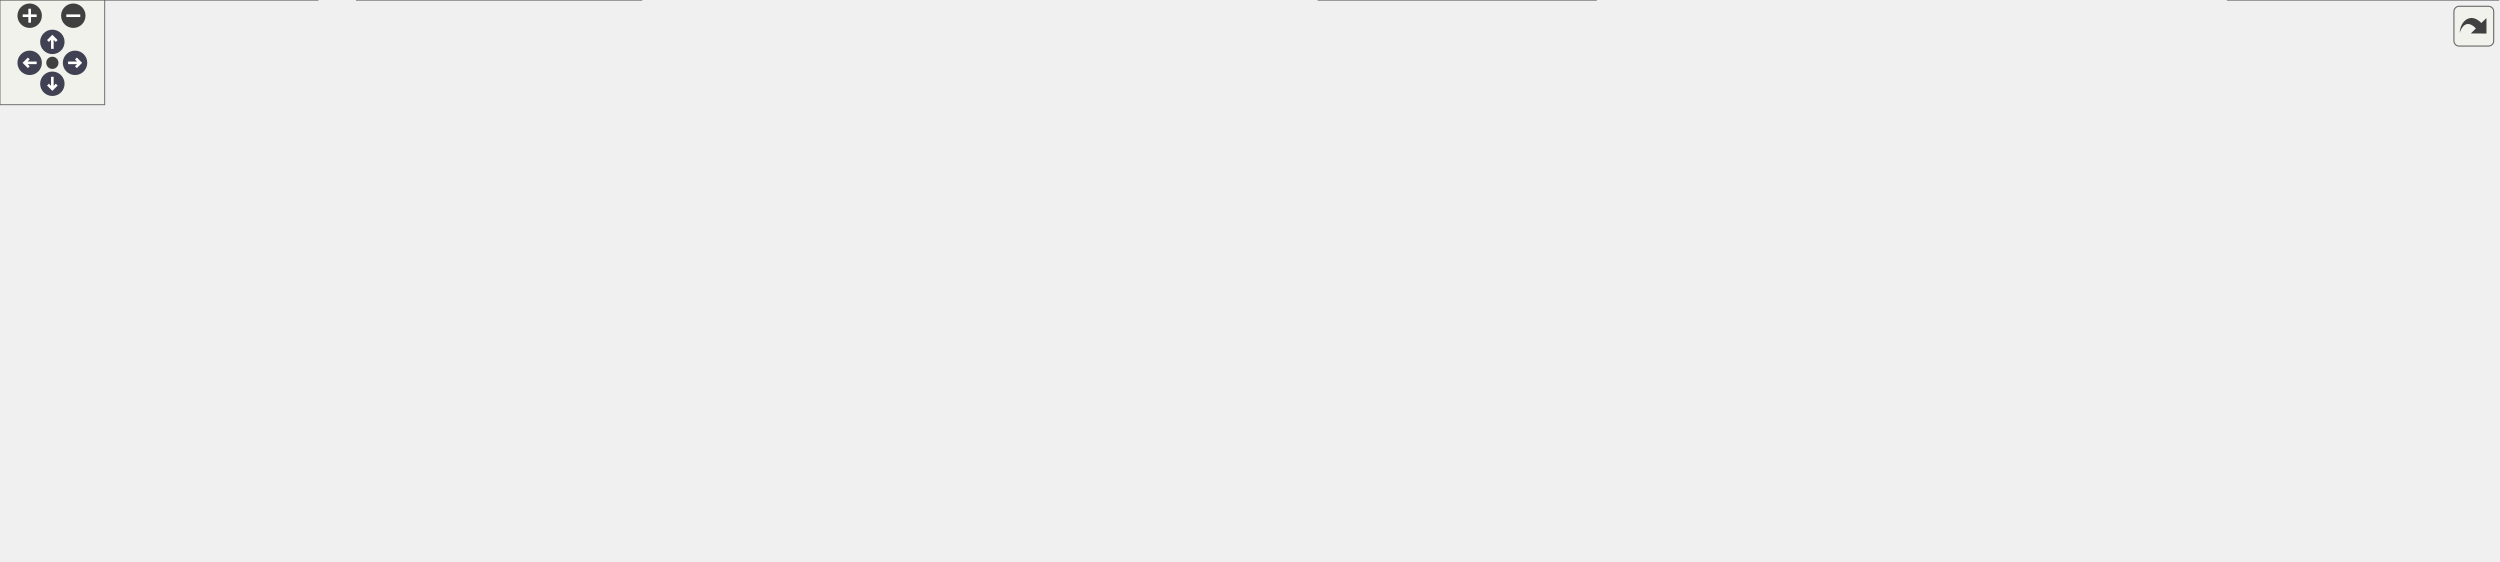
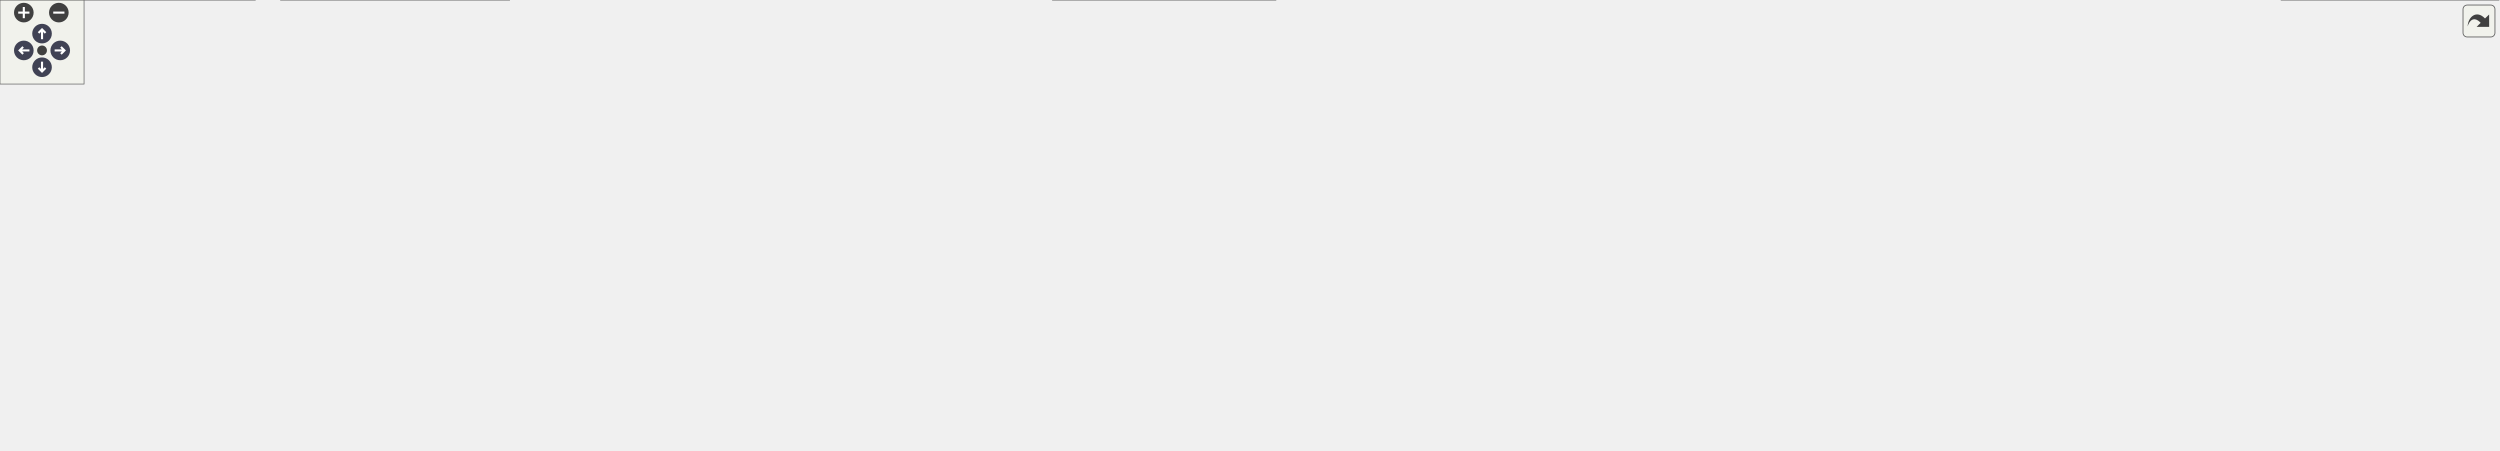
<svg xmlns="http://www.w3.org/2000/svg" xmlns:xlink="http://www.w3.org/1999/xlink" id="main" version="1.1" xml:space="preserve">
  <style type="text/css">
.node, .edge {opacity: 0.7;}
.node.selected, .edge.selected {opacity: 1;}
.edge:hover path { stroke: red; }
.edge:hover polygon { stroke: red; fill: red; }
</style>
  <defs>
    <circle id="rim" cx="0" cy="0" r="7" />
    <circle id="rim2" cx="0" cy="0" r="3.5" />
    <g id="zoomPlus">
      <use xlink:href="#rim" fill="#404040">
        <set attributeName="fill" to="#808080" begin="zoomplus.mouseover" end="zoomplus.mouseout" />
      </use>
      <path d="M-4,0h8M0,-4v8" fill="none" stroke="white" stroke-width="1.5" pointer-events="none" />
    </g>
    <g id="zoomMin">
      <use xlink:href="#rim" fill="#404040">
        <set attributeName="fill" to="#808080" begin="zoomminus.mouseover" end="zoomminus.mouseout" />
      </use>
      <path d="M-4,0h8" fill="none" stroke="white" stroke-width="1.5" pointer-events="none" />
    </g>
    <g id="arrowUp" transform="translate(30 24)">
      <use xlink:href="#rim" />
      <path pointer-events="none" fill="none" stroke="white" stroke-width="1.5" d="M0,-3.0v7 M-2.5,-0.5L0,-3.0L2.5,-0.5" />
    </g>
    <g id="arrowRight" transform="rotate(90) translate(36 -43)">
      <use xlink:href="#rim" />
      <path pointer-events="none" fill="none" stroke="white" stroke-width="1.5" d="M0,-3.0v7 M-2.5,-0.5L0,-3.0L2.5,-0.5" />
    </g>
    <g id="arrowDown" transform="rotate(180) translate(-30 -48)">
      <use xlink:href="#rim" />
      <path pointer-events="none" fill="none" stroke="white" stroke-width="1.5" d="M0,-3.0v7 M-2.5,-0.5L0,-3.0L2.5,-0.5" />
    </g>
    <g id="arrowLeft" transform="rotate(270) translate(-36 17)">
      <use xlink:href="#rim" />
      <path pointer-events="none" fill="none" stroke="white" stroke-width="1.5" d="M0,-3.0v7 M-2.5,-0.5L0,-3.0L2.5,-0.5" />
    </g>
    <g id="resetDef">
      <use xlink:href="#rim2" fill="#404040">
        <set attributeName="fill" to="#808080" begin="reset.mouseover" end="reset.mouseout" />
      </use>
    </g>
  </defs>
  <svg id="graph" class="graph">
    <g id="viewport">
      <g id="Node000001" class="node">
        <g id="a_Node000001">
          <a xlink:title="EDamageType 클래스를 선언합니다.">
-             <polygon fill="#999999" stroke="#666666" points="680.5,-261 523.5,-261 523.5,-231 680.5,-231 680.5,-261" />
-             <text text-anchor="start" x="531.5" y="-249" font-family="Malgun Gothic" font-size="10.00">Source/LatteLibrary</text>
-             <text text-anchor="middle" x="602" y="-238" font-family="Malgun Gothic" font-size="10.00">/Data/Public/EDamageType.h</text>
+             <polygon fill="#999999" stroke="#666666" points="702.5,-261 545.5,-261 545.5,-231 702.5,-231 702.5,-261" />
+             <text text-anchor="start" x="553.5" y="-249" font-family="Malgun Gothic" font-size="10.00">Source/LatteLibrary</text>
+             <text text-anchor="middle" x="624" y="-238" font-family="Malgun Gothic" font-size="10.00">/Data/Public/EDamageType.h</text>
          </a>
        </g>
      </g>
      <g id="Node000002" class="node">
        <g id="a_Node000002">
          <a xlink:href="UGameDamageType_8h.html" target="_top" xlink:title="UGameDamageType 클래스를 선언합니다.">
-             <polygon fill="white" stroke="#666666" points="254.5,-195 77.5,-195 77.5,-154 254.5,-154 254.5,-195" />
-             <text text-anchor="start" x="85.5" y="-183" font-family="Malgun Gothic" font-size="10.00">Source/LatteLibrary</text>
-             <text text-anchor="start" x="85.5" y="-172" font-family="Malgun Gothic" font-size="10.00">/Common/Public/UGameDamage</text>
-             <text text-anchor="middle" x="166" y="-161" font-family="Malgun Gothic" font-size="10.00">Type.h</text>
+             <polygon fill="white" stroke="#666666" points="276.5,-195 99.5,-195 99.5,-154 276.5,-154 276.5,-195" />
+             <text text-anchor="start" x="107.5" y="-183" font-family="Malgun Gothic" font-size="10.00">Source/LatteLibrary</text>
+             <text text-anchor="start" x="107.5" y="-172" font-family="Malgun Gothic" font-size="10.00">/Common/Public/UGameDamage</text>
+             <text text-anchor="middle" x="188" y="-161" font-family="Malgun Gothic" font-size="10.00">Type.h</text>
          </a>
        </g>
      </g>
      <g id="edge1_Node000001_Node000002" class="edge">
        <g id="a_edge1_Node000001_Node000002">
          <a xlink:title=" ">
-             <path fill="none" stroke="#63b8ff" d="M513.33,-230.87C437.88,-218.84 330.04,-201.65 254.6,-189.62" />
-             <polygon fill="#63b8ff" stroke="#63b8ff" points="512.87,-234.34 523.3,-232.45 513.97,-227.42 512.87,-234.34" />
+             <path fill="none" stroke="#63b8ff" d="M535.33,-230.87C459.88,-218.84 352.04,-201.65 276.6,-189.62" />
+             <polygon fill="#63b8ff" stroke="#63b8ff" points="534.87,-234.34 545.3,-232.45 535.97,-227.42 534.87,-234.34" />
          </a>
        </g>
      </g>
      <g id="Node000005" class="node">
        <g id="a_Node000005">
          <a xlink:href="FHitStopData_8h.html" target="_top" xlink:title="FHitStopData 구조체를 선언합니다.">
-             <polygon fill="white" stroke="#666666" points="499,-189.5 347,-189.5 347,-159.5 499,-159.5 499,-189.5" />
-             <text text-anchor="start" x="355" y="-177.5" font-family="Malgun Gothic" font-size="10.00">Source/LatteLibrary</text>
-             <text text-anchor="middle" x="423" y="-166.5" font-family="Malgun Gothic" font-size="10.00">/Data/Public/FHitStopData.h</text>
+             <polygon fill="white" stroke="#666666" points="521,-189.5 369,-189.5 369,-159.5 521,-159.5 521,-189.5" />
+             <text text-anchor="start" x="377" y="-177.5" font-family="Malgun Gothic" font-size="10.00">Source/LatteLibrary</text>
+             <text text-anchor="middle" x="445" y="-166.5" font-family="Malgun Gothic" font-size="10.00">/Data/Public/FHitStopData.h</text>
          </a>
        </g>
      </g>
      <g id="edge4_Node000001_Node000005" class="edge">
        <g id="a_edge4_Node000001_Node000005">
          <a xlink:title=" ">
-             <path fill="none" stroke="#63b8ff" d="M556.32,-227.26C526.16,-215.55 487.18,-200.42 459.17,-189.54" />
-             <polygon fill="#63b8ff" stroke="#63b8ff" points="555.19,-230.58 565.78,-230.94 557.72,-224.05 555.19,-230.58" />
+             <path fill="none" stroke="#63b8ff" d="M578.32,-227.26C548.16,-215.55 509.18,-200.42 481.17,-189.54" />
+             <polygon fill="#63b8ff" stroke="#63b8ff" points="577.19,-230.58 587.78,-230.94 579.72,-224.05 577.19,-230.58" />
          </a>
        </g>
      </g>
      <g id="Node000011" class="node">
        <g id="a_Node000011">
          <a xlink:href="FKnockbackData_8h.html" target="_top" xlink:title="FKnockbackData 구조체를 선언합니다.">
-             <polygon fill="white" stroke="#666666" points="687,-189.5 517,-189.5 517,-159.5 687,-159.5 687,-189.5" />
-             <text text-anchor="start" x="525" y="-177.5" font-family="Malgun Gothic" font-size="10.00">Source/LatteLibrary</text>
-             <text text-anchor="middle" x="602" y="-166.5" font-family="Malgun Gothic" font-size="10.00">/Data/Public/FKnockbackData.h</text>
+             <polygon fill="white" stroke="#666666" points="709,-189.5 539,-189.5 539,-159.5 709,-159.5 709,-189.5" />
+             <text text-anchor="start" x="547" y="-177.5" font-family="Malgun Gothic" font-size="10.00">Source/LatteLibrary</text>
+             <text text-anchor="middle" x="624" y="-166.5" font-family="Malgun Gothic" font-size="10.00">/Data/Public/FKnockbackData.h</text>
          </a>
        </g>
      </g>
      <g id="edge11_Node000001_Node000011" class="edge">
        <g id="a_edge11_Node000001_Node000011">
          <a xlink:title=" ">
-             <path fill="none" stroke="#63b8ff" d="M602,-220.75C602,-210.31 602,-198.49 602,-189.54" />
-             <polygon fill="#63b8ff" stroke="#63b8ff" points="598.5,-220.94 602,-230.94 605.5,-220.94 598.5,-220.94" />
+             <path fill="none" stroke="#63b8ff" d="M624,-220.75C624,-210.31 624,-198.49 624,-189.54" />
+             <polygon fill="#63b8ff" stroke="#63b8ff" points="620.5,-220.94 624,-230.94 627.5,-220.94 620.5,-220.94" />
          </a>
        </g>
      </g>
      <g id="Node000013" class="node">
        <g id="a_Node000013">
          <a xlink:href="UGameVFXManager_8cpp.html" target="_top" xlink:title="UGameVFXManager의 동작을 구현합니다.">
-             <polygon fill="white" stroke="#666666" points="964.5,-189.5 743.5,-189.5 743.5,-159.5 964.5,-159.5 964.5,-189.5" />
-             <text text-anchor="start" x="751.5" y="-177.5" font-family="Malgun Gothic" font-size="10.00">Source/LatteLibrary</text>
-             <text text-anchor="middle" x="854" y="-166.5" font-family="Malgun Gothic" font-size="10.00">/Manager/Private/UGameVFXManager.cpp</text>
+             <polygon fill="white" stroke="#666666" points="986.5,-189.5 765.5,-189.5 765.5,-159.5 986.5,-159.5 986.5,-189.5" />
+             <text text-anchor="start" x="773.5" y="-177.5" font-family="Malgun Gothic" font-size="10.00">Source/LatteLibrary</text>
+             <text text-anchor="middle" x="876" y="-166.5" font-family="Malgun Gothic" font-size="10.00">/Manager/Private/UGameVFXManager.cpp</text>
          </a>
        </g>
      </g>
      <g id="edge16_Node000001_Node000013" class="edge">
        <g id="a_edge16_Node000001_Node000013">
          <a xlink:title=" ">
-             <path fill="none" stroke="#63b8ff" d="M662.76,-228.24C705.67,-216.41 762.54,-200.72 803.08,-189.54" />
-             <polygon fill="#63b8ff" stroke="#63b8ff" points="661.71,-224.9 653,-230.94 663.57,-231.65 661.71,-224.9" />
+             <path fill="none" stroke="#63b8ff" d="M684.76,-228.24C727.67,-216.41 784.54,-200.72 825.08,-189.54" />
+             <polygon fill="#63b8ff" stroke="#63b8ff" points="683.71,-224.9 675,-230.94 685.57,-231.65 683.71,-224.9" />
          </a>
        </g>
      </g>
      <g id="Node000014" class="node">
        <g id="a_Node000014">
          <a xlink:href="UBroadcastManager_8h.html" target="_top" xlink:title=" ">
-             <polygon fill="white" stroke="#666666" points="960,-118 806,-118 806,-77 960,-77 960,-118" />
-             <text text-anchor="start" x="814" y="-106" font-family="Malgun Gothic" font-size="10.00">Source/LatteLibrary</text>
-             <text text-anchor="start" x="814" y="-95" font-family="Malgun Gothic" font-size="10.00">/Manager/Public/UBroadcast</text>
-             <text text-anchor="middle" x="883" y="-84" font-family="Malgun Gothic" font-size="10.00">Manager.h</text>
+             <polygon fill="white" stroke="#666666" points="1086,-118 932,-118 932,-77 1086,-77 1086,-118" />
+             <text text-anchor="start" x="940" y="-106" font-family="Malgun Gothic" font-size="10.00">Source/LatteLibrary</text>
+             <text text-anchor="start" x="940" y="-95" font-family="Malgun Gothic" font-size="10.00">/Manager/Public/UBroadcast</text>
+             <text text-anchor="middle" x="1009" y="-84" font-family="Malgun Gothic" font-size="10.00">Manager.h</text>
          </a>
        </g>
      </g>
      <g id="edge17_Node000001_Node000014" class="edge">
        <g id="a_edge17_Node000001_Node000014">
          <a xlink:title=" ">
-             <path fill="none" stroke="#63b8ff" d="M643.59,-226.49C660.59,-218.03 679.98,-207.17 696,-195 716.03,-179.79 714.03,-167.88 735,-154 758.11,-138.7 786.03,-126.84 811.35,-118.08" />
-             <polygon fill="#63b8ff" stroke="#63b8ff" points="641.9,-223.43 634.43,-230.94 644.95,-229.72 641.9,-223.43" />
+             <path fill="none" stroke="#63b8ff" d="M665.59,-226.49C682.59,-218.03 701.98,-207.17 718,-195 738.03,-179.79 735.1,-166.36 757,-154 810.75,-123.68 879.62,-109.92 931.77,-103.68" />
+             <polygon fill="#63b8ff" stroke="#63b8ff" points="663.9,-223.43 656.43,-230.94 666.95,-229.72 663.9,-223.43" />
          </a>
        </g>
      </g>
      <g id="Node000003" class="node">
        <g id="a_Node000003">
          <a xlink:href="UGameFunctionLibrary_8h.html" target="_top" xlink:title="UGameFunctionLibrary 클래스를 선언합니다.">
-             <polygon fill="white" stroke="#666666" points="179.5,-118 2.5,-118 2.5,-77 179.5,-77 179.5,-118" />
-             <text text-anchor="start" x="10.5" y="-106" font-family="Malgun Gothic" font-size="10.00">Source/LatteLibrary</text>
-             <text text-anchor="start" x="10.5" y="-95" font-family="Malgun Gothic" font-size="10.00">/Common/Public/UGameFunction</text>
-             <text text-anchor="middle" x="91" y="-84" font-family="Malgun Gothic" font-size="10.00">Library.h</text>
+             <polygon fill="white" stroke="#666666" points="190.5,-118 13.5,-118 13.5,-77 190.5,-77 190.5,-118" />
+             <text text-anchor="start" x="21.5" y="-106" font-family="Malgun Gothic" font-size="10.00">Source/LatteLibrary</text>
+             <text text-anchor="start" x="21.5" y="-95" font-family="Malgun Gothic" font-size="10.00">/Common/Public/UGameFunction</text>
+             <text text-anchor="middle" x="102" y="-84" font-family="Malgun Gothic" font-size="10.00">Library.h</text>
          </a>
        </g>
      </g>
      <g id="edge2_Node000002_Node000003" class="edge">
        <g id="a_edge2_Node000002_Node000003">
          <a xlink:title=" ">
-             <path fill="none" stroke="#63b8ff" d="M139.01,-146.51C129.61,-137.11 119.26,-126.76 110.57,-118.07" />
-             <polygon fill="#63b8ff" stroke="#63b8ff" points="136.75,-149.2 146.29,-153.79 141.7,-144.25 136.75,-149.2" />
+             <path fill="none" stroke="#63b8ff" d="M157.69,-147.07C146.75,-137.52 134.6,-126.93 124.44,-118.07" />
+             <polygon fill="#63b8ff" stroke="#63b8ff" points="155.57,-149.86 165.4,-153.79 160.17,-144.58 155.57,-149.86" />
          </a>
        </g>
      </g>
      <g id="Node000004" class="node">
        <g id="a_Node000004">
          <a xlink:href="UGameFunctionLibrary_8cpp.html" target="_top" xlink:title="UGameFunctionLibrary의 동작을 구현합니다.">
            <polygon fill="white" stroke="#666666" points="182,-41 0,-41 0,0 182,0 182,-41" />
            <text text-anchor="start" x="8" y="-29" font-family="Malgun Gothic" font-size="10.00">Source/LatteLibrary</text>
            <text text-anchor="start" x="8" y="-18" font-family="Malgun Gothic" font-size="10.00">/Common/Private/UGameFunction</text>
            <text text-anchor="middle" x="91" y="-7" font-family="Malgun Gothic" font-size="10.00">Library.cpp</text>
          </a>
        </g>
      </g>
      <g id="edge3_Node000003_Node000004" class="edge">
        <g id="a_edge3_Node000003_Node000004">
          <a xlink:title=" ">
-             <path fill="none" stroke="#63b8ff" d="M91,-66.69C91,-58.08 91,-48.9 91,-41.07" />
-             <polygon fill="#63b8ff" stroke="#63b8ff" points="87.5,-66.79 91,-76.79 94.5,-66.79 87.5,-66.79" />
+             <path fill="none" stroke="#63b8ff" d="M97.63,-66.69C96.36,-58.08 95.02,-48.9 93.87,-41.07" />
+             <polygon fill="#63b8ff" stroke="#63b8ff" points="94.2,-67.41 99.11,-76.79 101.12,-66.39 94.2,-67.41" />
          </a>
        </g>
      </g>
      <g id="Node000006" class="node">
        <g id="a_Node000006">
          <a xlink:href="UGameDataManager_8h.html" target="_top" xlink:title="UGameDataManager 클래스를 선언합니다.">
-             <polygon fill="white" stroke="#666666" points="573.5,-112.5 364.5,-112.5 364.5,-82.5 573.5,-82.5 573.5,-112.5" />
-             <text text-anchor="start" x="372.5" y="-100.5" font-family="Malgun Gothic" font-size="10.00">Source/LatteLibrary</text>
-             <text text-anchor="middle" x="469" y="-89.5" font-family="Malgun Gothic" font-size="10.00">/Manager/Public/UGameDataManager.h</text>
+             <polygon fill="white" stroke="#666666" points="595.5,-112.5 386.5,-112.5 386.5,-82.5 595.5,-82.5 595.5,-112.5" />
+             <text text-anchor="start" x="394.5" y="-100.5" font-family="Malgun Gothic" font-size="10.00">Source/LatteLibrary</text>
+             <text text-anchor="middle" x="491" y="-89.5" font-family="Malgun Gothic" font-size="10.00">/Manager/Public/UGameDataManager.h</text>
          </a>
        </g>
      </g>
      <g id="edge5_Node000005_Node000006" class="edge">
        <g id="a_edge5_Node000005_Node000006">
          <a xlink:title=" ">
-             <path fill="none" stroke="#63b8ff" d="M437.1,-150.51C444.7,-138.11 453.84,-123.21 460.39,-112.54" />
-             <polygon fill="#63b8ff" stroke="#63b8ff" points="433.9,-149.04 431.65,-159.39 439.86,-152.7 433.9,-149.04" />
+             <path fill="none" stroke="#63b8ff" d="M459.1,-150.51C466.7,-138.11 475.84,-123.21 482.39,-112.54" />
+             <polygon fill="#63b8ff" stroke="#63b8ff" points="455.9,-149.04 453.65,-159.39 461.86,-152.7 455.9,-149.04" />
          </a>
        </g>
      </g>
      <g id="Node000010" class="node">
        <g id="a_Node000010">
          <a xlink:href="UHitStopSystem_8h.html" target="_top" xlink:title="UHitStopSystem 클래스를 선언합니다.">
-             <polygon fill="white" stroke="#666666" points="346.5,-112.5 197.5,-112.5 197.5,-82.5 346.5,-82.5 346.5,-112.5" />
-             <text text-anchor="start" x="205.5" y="-100.5" font-family="Malgun Gothic" font-size="10.00">Source/Onepiece/Character</text>
-             <text text-anchor="middle" x="272" y="-89.5" font-family="Malgun Gothic" font-size="10.00">/Public/UHitStopSystem.h</text>
+             <polygon fill="white" stroke="#666666" points="368.5,-112.5 219.5,-112.5 219.5,-82.5 368.5,-82.5 368.5,-112.5" />
+             <text text-anchor="start" x="227.5" y="-100.5" font-family="Malgun Gothic" font-size="10.00">Source/Onepiece/Character</text>
+             <text text-anchor="middle" x="294" y="-89.5" font-family="Malgun Gothic" font-size="10.00">/Public/UHitStopSystem.h</text>
          </a>
        </g>
      </g>
      <g id="edge9_Node000005_Node000010" class="edge">
        <g id="a_edge9_Node000005_Node000010">
          <a xlink:title=" ">
-             <path fill="none" stroke="#63b8ff" d="M385.64,-154.94C359.23,-141.83 324.39,-124.52 300.27,-112.54" />
-             <polygon fill="#63b8ff" stroke="#63b8ff" points="384.08,-158.08 394.6,-159.39 387.2,-151.81 384.08,-158.08" />
+             <path fill="none" stroke="#63b8ff" d="M407.64,-154.94C381.23,-141.83 346.39,-124.52 322.27,-112.54" />
+             <polygon fill="#63b8ff" stroke="#63b8ff" points="406.08,-158.08 416.6,-159.39 409.2,-151.81 406.08,-158.08" />
          </a>
        </g>
      </g>
      <g id="Node000007" class="node">
        <g id="a_Node000007">
          <a xlink:href="UGameDataManager_8cpp.html" target="_top" xlink:title="UGameDataManager의 동작을 구현합니다.">
-             <polygon fill="white" stroke="#666666" points="367.5,-41 204.5,-41 204.5,0 367.5,0 367.5,-41" />
-             <text text-anchor="start" x="212.5" y="-29" font-family="Malgun Gothic" font-size="10.00">Source/LatteLibrary</text>
-             <text text-anchor="start" x="212.5" y="-18" font-family="Malgun Gothic" font-size="10.00">/Manager/Private/UGameData</text>
-             <text text-anchor="middle" x="286" y="-7" font-family="Malgun Gothic" font-size="10.00">Manager.cpp</text>
+             <polygon fill="white" stroke="#666666" points="363.5,-41 200.5,-41 200.5,0 363.5,0 363.5,-41" />
+             <text text-anchor="start" x="208.5" y="-29" font-family="Malgun Gothic" font-size="10.00">Source/LatteLibrary</text>
+             <text text-anchor="start" x="208.5" y="-18" font-family="Malgun Gothic" font-size="10.00">/Manager/Private/UGameData</text>
+             <text text-anchor="middle" x="282" y="-7" font-family="Malgun Gothic" font-size="10.00">Manager.cpp</text>
          </a>
        </g>
      </g>
      <g id="edge6_Node000006_Node000007" class="edge">
        <g id="a_edge6_Node000006_Node000007">
          <a xlink:title=" ">
-             <path fill="none" stroke="#63b8ff" d="M425.19,-78.54C397.61,-67.24 362.02,-52.66 333.73,-41.06" />
-             <polygon fill="#63b8ff" stroke="#63b8ff" points="424,-81.84 434.58,-82.39 426.65,-75.36 424,-81.84" />
+             <path fill="none" stroke="#63b8ff" d="M442.19,-78.99C410.54,-67.63 369.25,-52.81 336.51,-41.06" />
+             <polygon fill="#63b8ff" stroke="#63b8ff" points="441.09,-82.31 451.69,-82.39 443.46,-75.72 441.09,-82.31" />
          </a>
        </g>
      </g>
      <g id="Node000008" class="node">
        <g id="a_Node000008">
          <a xlink:href="UHitStopSystem_8cpp.html" target="_top" xlink:title="UHitStopSystem의 동작을 구현합니다.">
-             <polygon fill="white" stroke="#666666" points="544,-35.5 386,-35.5 386,-5.5 544,-5.5 544,-35.5" />
-             <text text-anchor="start" x="394" y="-23.5" font-family="Malgun Gothic" font-size="10.00">Source/Onepiece/Character</text>
-             <text text-anchor="middle" x="465" y="-12.5" font-family="Malgun Gothic" font-size="10.00">/Private/UHitStopSystem.cpp</text>
+             <polygon fill="white" stroke="#666666" points="540,-35.5 382,-35.5 382,-5.5 540,-5.5 540,-35.5" />
+             <text text-anchor="start" x="390" y="-23.5" font-family="Malgun Gothic" font-size="10.00">Source/Onepiece/Character</text>
+             <text text-anchor="middle" x="461" y="-12.5" font-family="Malgun Gothic" font-size="10.00">/Private/UHitStopSystem.cpp</text>
          </a>
        </g>
      </g>
      <g id="edge7_Node000006_Node000008" class="edge">
        <g id="a_edge7_Node000006_Node000008">
          <a xlink:title=" ">
-             <path fill="none" stroke="#63b8ff" d="M467.7,-72.04C467.05,-59.95 466.3,-45.79 465.75,-35.54" />
-             <polygon fill="#63b8ff" stroke="#63b8ff" points="464.22,-72.59 468.25,-82.39 471.21,-72.22 464.22,-72.59" />
+             <path fill="none" stroke="#63b8ff" d="M481.51,-72.78C476.61,-60.53 470.8,-46 466.62,-35.54" />
+             <polygon fill="#63b8ff" stroke="#63b8ff" points="478.39,-74.41 485.36,-82.39 484.89,-71.81 478.39,-74.41" />
          </a>
        </g>
      </g>
      <g id="Node000009" class="node">
        <g id="a_Node000009">
          <a xlink:href="UKnockbackSystem_8cpp.html" target="_top" xlink:title="FMath의 동작을 구현합니다.">
-             <polygon fill="white" stroke="#666666" points="737.5,-35.5 562.5,-35.5 562.5,-5.5 737.5,-5.5 737.5,-35.5" />
-             <text text-anchor="start" x="570.5" y="-23.5" font-family="Malgun Gothic" font-size="10.00">Source/Onepiece/Character</text>
-             <text text-anchor="middle" x="650" y="-12.5" font-family="Malgun Gothic" font-size="10.00">/Private/UKnockbackSystem.cpp</text>
+             <polygon fill="white" stroke="#666666" points="733.5,-35.5 558.5,-35.5 558.5,-5.5 733.5,-5.5 733.5,-35.5" />
+             <text text-anchor="start" x="566.5" y="-23.5" font-family="Malgun Gothic" font-size="10.00">Source/Onepiece/Character</text>
+             <text text-anchor="middle" x="646" y="-12.5" font-family="Malgun Gothic" font-size="10.00">/Private/UKnockbackSystem.cpp</text>
          </a>
        </g>
      </g>
      <g id="edge8_Node000006_Node000009" class="edge">
        <g id="a_edge8_Node000006_Node000009">
          <a xlink:title=" ">
-             <path fill="none" stroke="#63b8ff" d="M512.54,-78.46C544.34,-65.28 586.83,-47.68 616.11,-35.54" />
-             <polygon fill="#63b8ff" stroke="#63b8ff" points="510.94,-75.33 503.04,-82.39 513.62,-81.8 510.94,-75.33" />
+             <path fill="none" stroke="#63b8ff" d="M529.35,-77.94C556.45,-64.83 592.23,-47.52 616.98,-35.54" />
+             <polygon fill="#63b8ff" stroke="#63b8ff" points="527.63,-74.89 520.15,-82.39 530.68,-81.19 527.63,-74.89" />
          </a>
        </g>
      </g>
      <g id="edge10_Node000010_Node000008" class="edge">
        <g id="a_edge10_Node000010_Node000008">
          <a xlink:title=" ">
-             <path fill="none" stroke="#63b8ff" d="M317.99,-78.63C351.94,-65.43 397.5,-47.73 428.86,-35.54" />
-             <polygon fill="#63b8ff" stroke="#63b8ff" points="316.36,-75.51 308.3,-82.39 318.89,-82.03 316.36,-75.51" />
+             <path fill="none" stroke="#63b8ff" d="M334.55,-78.29C363.85,-65.13 402.83,-47.62 429.73,-35.54" />
+             <polygon fill="#63b8ff" stroke="#63b8ff" points="333.1,-75.1 325.41,-82.39 335.97,-81.49 333.1,-75.1" />
          </a>
        </g>
      </g>
      <g id="edge12_Node000011_Node000006" class="edge">
        <g id="a_edge12_Node000011_Node000006">
          <a xlink:title=" ">
-             <path fill="none" stroke="#63b8ff" d="M568.18,-154.43C545.03,-141.38 514.86,-124.36 493.9,-112.54" />
-             <polygon fill="#63b8ff" stroke="#63b8ff" points="566.55,-157.53 576.98,-159.39 569.99,-151.43 566.55,-157.53" />
+             <path fill="none" stroke="#63b8ff" d="M590.18,-154.43C567.03,-141.38 536.86,-124.36 515.9,-112.54" />
+             <polygon fill="#63b8ff" stroke="#63b8ff" points="588.55,-157.53 598.98,-159.39 591.99,-151.43 588.55,-157.53" />
          </a>
        </g>
      </g>
      <g id="edge13_Node000011_Node000009" class="edge">
        <g id="a_edge13_Node000011_Node000009">
          <a xlink:title=" ">
-             <path fill="none" stroke="#63b8ff" d="M604.79,-149.4C607.55,-129.56 612.59,-100.92 621,-77 626.19,-62.23 634.72,-46.52 641.19,-35.59" />
-             <polygon fill="#63b8ff" stroke="#63b8ff" points="601.3,-149.06 603.49,-159.42 608.25,-149.96 601.3,-149.06" />
+             <path fill="none" stroke="#63b8ff" d="M627.51,-149.22C632.14,-117.24 640.14,-62.02 643.91,-35.94" />
+             <polygon fill="#63b8ff" stroke="#63b8ff" points="624,-149.07 626.03,-159.47 630.93,-150.08 624,-149.07" />
          </a>
        </g>
      </g>
      <g id="Node000012" class="node">
        <g id="a_Node000012">
          <a xlink:href="UKnockbackSystem_8h.html" target="_top" xlink:title="UKnockbackSystem 클래스를 선언합니다.">
-             <polygon fill="white" stroke="#666666" points="788,-112.5 630,-112.5 630,-82.5 788,-82.5 788,-112.5" />
-             <text text-anchor="start" x="638" y="-100.5" font-family="Malgun Gothic" font-size="10.00">Source/Onepiece/Character</text>
-             <text text-anchor="middle" x="709" y="-89.5" font-family="Malgun Gothic" font-size="10.00">/Public/UKnockbackSystem.h</text>
+             <polygon fill="white" stroke="#666666" points="810,-112.5 652,-112.5 652,-82.5 810,-82.5 810,-112.5" />
+             <text text-anchor="start" x="660" y="-100.5" font-family="Malgun Gothic" font-size="10.00">Source/Onepiece/Character</text>
+             <text text-anchor="middle" x="731" y="-89.5" font-family="Malgun Gothic" font-size="10.00">/Public/UKnockbackSystem.h</text>
          </a>
        </g>
      </g>
      <g id="edge14_Node000011_Node000012" class="edge">
        <g id="a_edge14_Node000011_Node000012">
          <a xlink:title=" ">
-             <path fill="none" stroke="#63b8ff" d="M630.46,-153.55C648.9,-140.63 672.48,-124.1 688.96,-112.54" />
-             <polygon fill="#63b8ff" stroke="#63b8ff" points="628.31,-150.79 622.13,-159.39 632.32,-156.52 628.31,-150.79" />
+             <path fill="none" stroke="#63b8ff" d="M652.46,-153.55C670.9,-140.63 694.48,-124.1 710.96,-112.54" />
+             <polygon fill="#63b8ff" stroke="#63b8ff" points="650.31,-150.79 644.13,-159.39 654.32,-156.52 650.31,-150.79" />
          </a>
        </g>
      </g>
      <g id="edge15_Node000012_Node000009" class="edge">
        <g id="a_edge15_Node000012_Node000009">
          <a xlink:title=" ">
-             <path fill="none" stroke="#63b8ff" d="M691.49,-74.24C681.62,-61.7 669.6,-46.42 661.05,-35.54" />
-             <polygon fill="#63b8ff" stroke="#63b8ff" points="688.97,-76.7 697.9,-82.39 694.47,-72.37 688.97,-76.7" />
+             <path fill="none" stroke="#63b8ff" d="M707.39,-75.67C692.9,-62.88 674.72,-46.84 661.92,-35.54" />
+             <polygon fill="#63b8ff" stroke="#63b8ff" points="705.2,-78.4 715.01,-82.39 709.83,-73.15 705.2,-78.4" />
          </a>
        </g>
      </g>
      <g id="edge19_Node000014_Node000008" class="edge">
        <g id="a_edge19_Node000014_Node000008">
          <a xlink:title=" ">
-             <path fill="none" stroke="#63b8ff" d="M795.69,-76.83C687.51,-57.08 657.64,-60.29 553,-41 544.23,-39.38 535,-37.52 525.95,-35.6" />
-             <polygon fill="#63b8ff" stroke="#63b8ff" points="795.23,-80.3 805.7,-78.68 796.51,-73.42 795.23,-80.3" />
+             <path fill="none" stroke="#63b8ff" d="M921.7,-87C808.85,-74.54 618.56,-52.87 549,-41 539.74,-39.42 529.99,-37.51 520.49,-35.51" />
+             <polygon fill="#63b8ff" stroke="#63b8ff" points="921.38,-90.49 931.7,-88.1 922.15,-83.53 921.38,-90.49" />
          </a>
        </g>
      </g>
      <g id="edge20_Node000014_Node000009" class="edge">
        <g id="a_edge20_Node000014_Node000009">
          <a xlink:title=" ">
-             <path fill="none" stroke="#63b8ff" d="M812.74,-73.88C774.04,-61.43 727.22,-46.36 693.75,-35.58" />
-             <polygon fill="#63b8ff" stroke="#63b8ff" points="811.8,-77.26 822.39,-76.99 813.94,-70.59 811.8,-77.26" />
+             <path fill="none" stroke="#63b8ff" d="M921.52,-78.43C857.73,-65.25 772.52,-47.64 713.84,-35.52" />
+             <polygon fill="#63b8ff" stroke="#63b8ff" points="921.07,-81.91 931.57,-80.5 922.49,-75.05 921.07,-81.91" />
          </a>
        </g>
      </g>
      <g id="Node000015" class="node">
        <g id="a_Node000015">
          <a xlink:href="UBroadcastManager_8cpp.html" target="_top" xlink:title=" ">
-             <polygon fill="white" stroke="#666666" points="914.5,-41 755.5,-41 755.5,0 914.5,0 914.5,-41" />
-             <text text-anchor="start" x="763.5" y="-29" font-family="Malgun Gothic" font-size="10.00">Source/LatteLibrary</text>
-             <text text-anchor="start" x="763.5" y="-18" font-family="Malgun Gothic" font-size="10.00">/Manager/Private/UBroadcast</text>
-             <text text-anchor="middle" x="835" y="-7" font-family="Malgun Gothic" font-size="10.00">Manager.cpp</text>
+             <polygon fill="white" stroke="#666666" points="910.5,-41 751.5,-41 751.5,0 910.5,0 910.5,-41" />
+             <text text-anchor="start" x="759.5" y="-29" font-family="Malgun Gothic" font-size="10.00">Source/LatteLibrary</text>
+             <text text-anchor="start" x="759.5" y="-18" font-family="Malgun Gothic" font-size="10.00">/Manager/Private/UBroadcast</text>
+             <text text-anchor="middle" x="831" y="-7" font-family="Malgun Gothic" font-size="10.00">Manager.cpp</text>
          </a>
        </g>
      </g>
      <g id="edge18_Node000014_Node000015" class="edge">
        <g id="a_edge18_Node000014_Node000015">
          <a xlink:title=" ">
-             <path fill="none" stroke="#63b8ff" d="M864.83,-68.11C859.06,-59.09 852.81,-49.33 847.53,-41.07" />
-             <polygon fill="#63b8ff" stroke="#63b8ff" points="862.05,-70.26 870.39,-76.79 867.95,-66.49 862.05,-70.26" />
+             <path fill="none" stroke="#63b8ff" d="M953.22,-73C928.84,-62.72 900.58,-50.82 877.38,-41.04" />
+             <polygon fill="#63b8ff" stroke="#63b8ff" points="952.12,-76.33 962.7,-76.99 954.84,-69.88 952.12,-76.33" />
          </a>
        </g>
      </g>
      <g id="Node000016" class="node">
        <g id="a_Node000016">
-           <a xlink:href="UHttpNetworkSystem_8cpp.html" target="_top" xlink:title="UHttpNetworkSystem의 동작을 구현합니다.">
-             <polygon fill="white" stroke="#666666" points="1117,-35.5 933,-35.5 933,-5.5 1117,-5.5 1117,-35.5" />
-             <text text-anchor="start" x="941" y="-23.5" font-family="Malgun Gothic" font-size="10.00">Source/Onepiece/Network</text>
-             <text text-anchor="middle" x="1025" y="-12.5" font-family="Malgun Gothic" font-size="10.00">/Private/UHttpNetworkSystem.cpp</text>
+           <a xlink:href="ADoor_8cpp.html" target="_top" xlink:title=" ">
+             <polygon fill="white" stroke="#666666" points="1089,-35.5 929,-35.5 929,-5.5 1089,-5.5 1089,-35.5" />
+             <text text-anchor="start" x="937" y="-23.5" font-family="Malgun Gothic" font-size="10.00">Source/Onepiece/Interactable</text>
+             <text text-anchor="middle" x="1009" y="-12.5" font-family="Malgun Gothic" font-size="10.00">/Private/ADoor.cpp</text>
          </a>
        </g>
      </g>
      <g id="edge21_Node000014_Node000016" class="edge">
        <g id="a_edge21_Node000014_Node000016">
          <a xlink:title=" ">
-             <path fill="none" stroke="#63b8ff" d="M928.81,-72.3C951.7,-60.22 978.59,-46.01 998.11,-35.7" />
-             <polygon fill="#63b8ff" stroke="#63b8ff" points="927.15,-69.23 919.94,-76.99 930.42,-75.41 927.15,-69.23" />
+             <path fill="none" stroke="#63b8ff" d="M1009,-66.61C1009,-56.01 1009,-44.57 1009,-35.86" />
+             <polygon fill="#63b8ff" stroke="#63b8ff" points="1005.5,-66.79 1009,-76.79 1012.5,-66.79 1005.5,-66.79" />
          </a>
        </g>
      </g>
      <g id="Node000017" class="node">
        <g id="a_Node000017">
-           <a xlink:href="AGate_8cpp.html" target="_top" xlink:title="AGate의 동작을 구현합니다.">
-             <polygon fill="white" stroke="#666666" points="1258.5,-35.5 1135.5,-35.5 1135.5,-5.5 1258.5,-5.5 1258.5,-35.5" />
-             <text text-anchor="start" x="1143.5" y="-23.5" font-family="Malgun Gothic" font-size="10.00">Source/Onepiece/Prop</text>
-             <text text-anchor="middle" x="1197" y="-12.5" font-family="Malgun Gothic" font-size="10.00">/Private/AGate.cpp</text>
+           <a xlink:href="AWeightSwitch_8cpp.html" target="_top" xlink:title=" ">
+             <polygon fill="white" stroke="#666666" points="1267,-35.5 1107,-35.5 1107,-5.5 1267,-5.5 1267,-35.5" />
+             <text text-anchor="start" x="1115" y="-23.5" font-family="Malgun Gothic" font-size="10.00">Source/Onepiece/Interactable</text>
+             <text text-anchor="middle" x="1187" y="-12.5" font-family="Malgun Gothic" font-size="10.00">/Private/AWeightSwitch.cpp</text>
          </a>
        </g>
      </g>
      <g id="edge22_Node000014_Node000017" class="edge">
        <g id="a_edge22_Node000014_Node000017">
          <a xlink:title=" ">
-             <path fill="none" stroke="#63b8ff" d="M970.11,-77.57C1016.51,-67.24 1074.49,-53.95 1126,-41 1132.82,-39.29 1139.98,-37.41 1147.03,-35.52" />
-             <polygon fill="#63b8ff" stroke="#63b8ff" points="969.09,-74.21 960.09,-79.79 970.61,-81.04 969.09,-74.21" />
+             <path fill="none" stroke="#63b8ff" d="M1064.56,-73.09C1093.75,-60.79 1128.55,-46.13 1153.58,-35.58" />
+             <polygon fill="#63b8ff" stroke="#63b8ff" points="1063.16,-69.88 1055.3,-76.99 1065.88,-76.33 1063.16,-69.88" />
          </a>
        </g>
      </g>
      <g id="Node000018" class="node">
        <g id="a_Node000018">
-           <a xlink:href="UVoiceConversationSystem_8cpp.html" target="_top" xlink:title="UVoiceConversationSystem의 동작을 구현합니다.">
-             <polygon fill="white" stroke="#666666" points="1431.5,-41 1276.5,-41 1276.5,0 1431.5,0 1431.5,-41" />
-             <text text-anchor="start" x="1284.5" y="-29" font-family="Malgun Gothic" font-size="10.00">Source/Onepiece/Voice</text>
-             <text text-anchor="start" x="1284.5" y="-18" font-family="Malgun Gothic" font-size="10.00">/Private/UVoiceConversation</text>
-             <text text-anchor="middle" x="1354" y="-7" font-family="Malgun Gothic" font-size="10.00">System.cpp</text>
+           <a xlink:href="UHttpNetworkSystem_8cpp.html" target="_top" xlink:title="UHttpNetworkSystem의 동작을 구현합니다.">
+             <polygon fill="white" stroke="#666666" points="1469,-35.5 1285,-35.5 1285,-5.5 1469,-5.5 1469,-35.5" />
+             <text text-anchor="start" x="1293" y="-23.5" font-family="Malgun Gothic" font-size="10.00">Source/Onepiece/Network</text>
+             <text text-anchor="middle" x="1377" y="-12.5" font-family="Malgun Gothic" font-size="10.00">/Private/UHttpNetworkSystem.cpp</text>
          </a>
        </g>
      </g>
      <g id="edge23_Node000014_Node000018" class="edge">
        <g id="a_edge23_Node000014_Node000018">
          <a xlink:title=" ">
-             <path fill="none" stroke="#63b8ff" d="M970.66,-85.89C1048.9,-75.94 1166.48,-59.8 1268,-41 1270.71,-40.5 1273.46,-39.97 1276.24,-39.42" />
-             <polygon fill="#63b8ff" stroke="#63b8ff" points="969.84,-82.46 960.36,-87.19 970.72,-89.41 969.84,-82.46" />
+             <path fill="none" stroke="#63b8ff" d="M1096.34,-78.7C1161.08,-65.5 1248.13,-47.76 1308.02,-35.56" />
+             <polygon fill="#63b8ff" stroke="#63b8ff" points="1095.24,-75.35 1086.14,-80.78 1096.64,-82.21 1095.24,-75.35" />
+           </a>
+         </g>
+       </g>
+       <g id="Node000019" class="node">
+         <g id="a_Node000019">
+           <a xlink:href="AGate_8cpp.html" target="_top" xlink:title="AGate의 동작을 구현합니다.">
+             <polygon fill="white" stroke="#666666" points="1610.5,-35.5 1487.5,-35.5 1487.5,-5.5 1610.5,-5.5 1610.5,-35.5" />
+             <text text-anchor="start" x="1495.5" y="-23.5" font-family="Malgun Gothic" font-size="10.00">Source/Onepiece/Prop</text>
+             <text text-anchor="middle" x="1549" y="-12.5" font-family="Malgun Gothic" font-size="10.00">/Private/AGate.cpp</text>
+           </a>
+         </g>
+       </g>
+       <g id="edge24_Node000014_Node000019" class="edge">
+         <g id="a_edge24_Node000014_Node000019">
+           <a xlink:title=" ">
+             <path fill="none" stroke="#63b8ff" d="M1096.42,-90.11C1191.08,-82.27 1346.2,-66.75 1478,-41 1485.78,-39.48 1493.95,-37.55 1501.88,-35.5" />
+             <polygon fill="#63b8ff" stroke="#63b8ff" points="1096,-86.63 1086.32,-90.93 1096.57,-93.6 1096,-86.63" />
+           </a>
+         </g>
+       </g>
+       <g id="Node000020" class="node">
+         <g id="a_Node000020">
+           <a xlink:href="UVoiceConversationSystem_8cpp.html" target="_top" xlink:title="UVoiceConversationSystem의 동작을 구현합니다.">
+             <polygon fill="white" stroke="#666666" points="1783.5,-41 1628.5,-41 1628.5,0 1783.5,0 1783.5,-41" />
+             <text text-anchor="start" x="1636.5" y="-29" font-family="Malgun Gothic" font-size="10.00">Source/Onepiece/Voice</text>
+             <text text-anchor="start" x="1636.5" y="-18" font-family="Malgun Gothic" font-size="10.00">/Private/UVoiceConversation</text>
+             <text text-anchor="middle" x="1706" y="-7" font-family="Malgun Gothic" font-size="10.00">System.cpp</text>
+           </a>
+         </g>
+       </g>
+       <g id="edge25_Node000014_Node000020" class="edge">
+         <g id="a_edge25_Node000014_Node000020">
+           <a xlink:title=" ">
+             <path fill="none" stroke="#63b8ff" d="M1096.23,-92.22C1215.19,-85.55 1434.71,-70.29 1620,-41 1622.72,-40.57 1625.49,-40.1 1628.27,-39.61" />
+             <polygon fill="#63b8ff" stroke="#63b8ff" points="1095.88,-88.73 1086.09,-92.78 1096.26,-95.72 1095.88,-88.73" />
          </a>
        </g>
      </g>
    </g>
  </svg>
  <g id="navigator" transform="translate(0 0)" fill="#404254">
    <rect fill="#f2f5e9" fill-opacity="0.5" stroke="#606060" stroke-width=".5" x="0" y="0" width="60" height="60" />
    <use id="zoomplus" xlink:href="#zoomPlus" x="17" y="9" />
    <use id="zoomminus" xlink:href="#zoomMin" x="42" y="9" />
    <use id="reset" xlink:href="#resetDef" x="30" y="36" />
    <use id="arrowup" xlink:href="#arrowUp" x="0" y="0" />
    <use id="arrowright" xlink:href="#arrowRight" x="0" y="0" />
    <use id="arrowdown" xlink:href="#arrowDown" x="0" y="0" />
    <use id="arrowleft" xlink:href="#arrowLeft" x="0" y="0" />
  </g>
  <svg viewBox="0 0 15 15" width="100%" height="30px" preserveAspectRatio="xMaxYMin meet">
    <g id="arrow_out" transform="scale(0.3 0.3)">
      <a xlink:href="EDamageType_8h__dep__incl_org.svg" target="_base">
        <rect id="button" ry="5" rx="5" y="6" x="6" height="38" width="38" fill="#f2f5e9" fill-opacity="0.5" stroke="#606060" stroke-width="1.0" />
        <path id="arrow" d="M 11.5,31.437 C 11.94,20.098 22.043,11.323 32.159,21.979 L 37.069,17.246 C 37.069,17.246 37.088,32 37.088,32 L 22.16,31.978 C 22.16,31.978 26.998,27.14 26.998,27.14 C 18.529,18.264 13.292,25.23 11.5,31.437 z" style="fill:#404040;" />
      </a>
    </g>
  </svg>
  <style type="text/css">

[data-mouse-over-selected='false'] { opacity: 0.7; }
[data-mouse-over-selected='true']  { opacity: 1.0; }

</style>
</svg>
